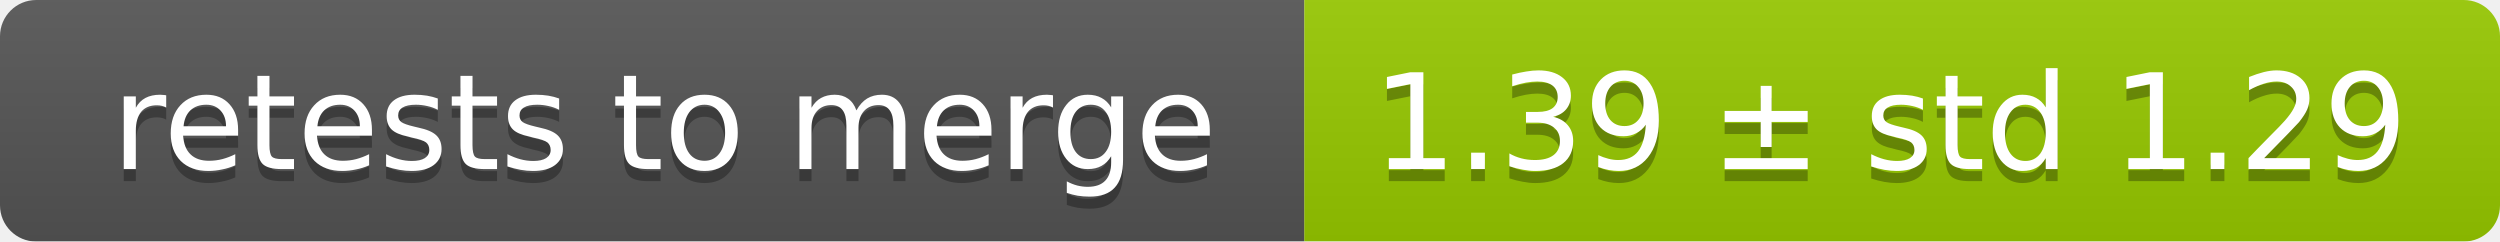
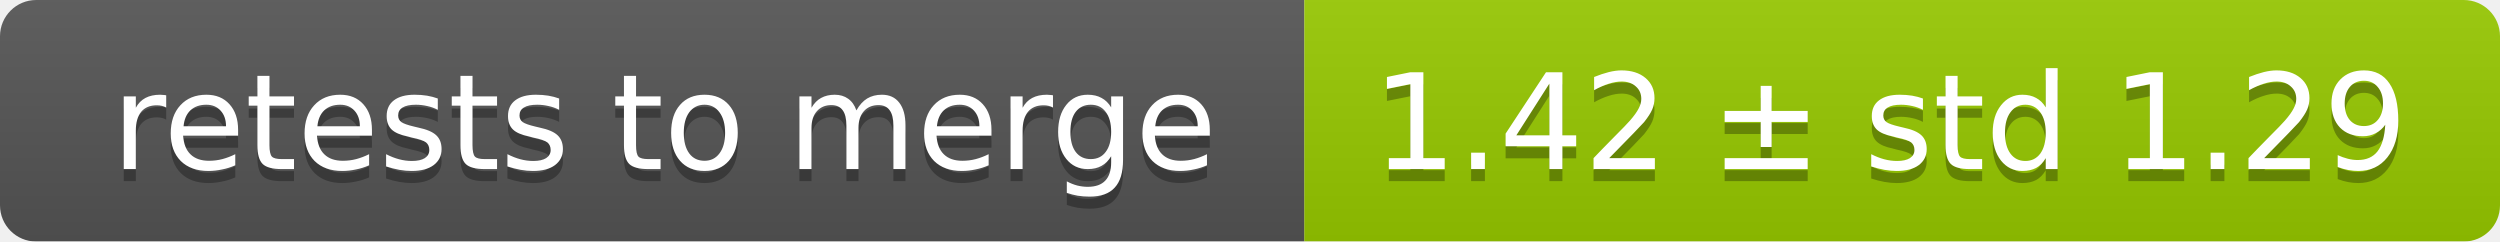
<svg xmlns="http://www.w3.org/2000/svg" width="207" height="20">
  <linearGradient id="smooth" x2="0" y2="100%">
    <stop offset="0" stop-color="#bbb" stop-opacity=".1" />
    <stop offset="1" stop-opacity=".1" />
  </linearGradient>
  <mask id="round">
    <rect width="207" height="20" rx="3" fill="#fff" />
  </mask>
  <g mask="url(#round)">
    <rect width="108" height="20" fill="#555" />
    <rect x="108" width="99" height="20" fill="#97ca00" />
    <rect width="207" height="20" fill="url(#smooth)" />
  </g>
  <g fill="#fff" text-anchor="middle" font-family="DejaVu Sans,Verdana,Geneva,sans-serif" font-size="11">
    <text x="55" y="15" fill="#010101" fill-opacity=".3">retests to merge</text>
    <text x="55" y="14">retests to merge</text>
-     <text x="156.5" y="15" fill="#010101" fill-opacity=".3">1.39 ± std 1.29</text>
-     <text x="156.5" y="14">1.39 ± std 1.29</text>
+     <text x="156.5" y="15" fill="#010101" fill-opacity=".3">1.42 ± std 1.29</text>
+     <text x="156.5" y="14">1.42 ± std 1.29</text>
  </g>
</svg>
